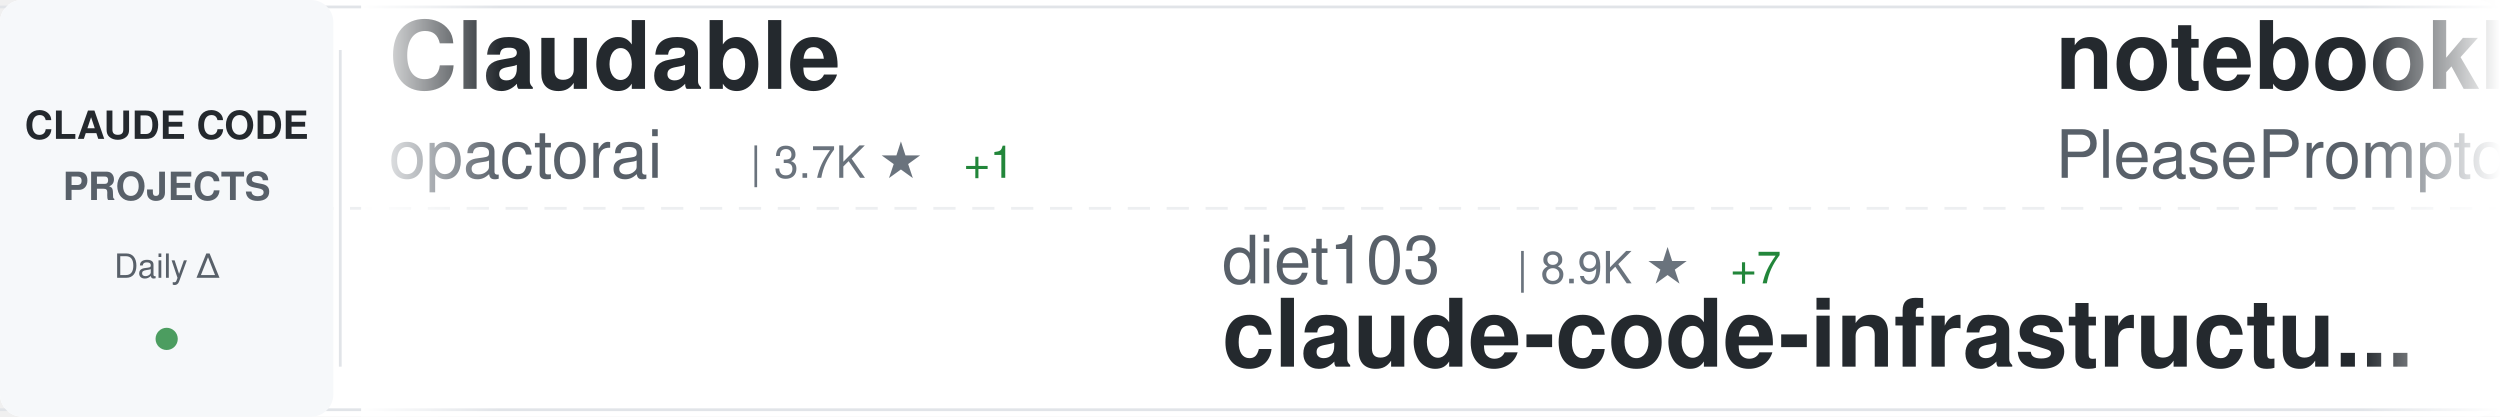
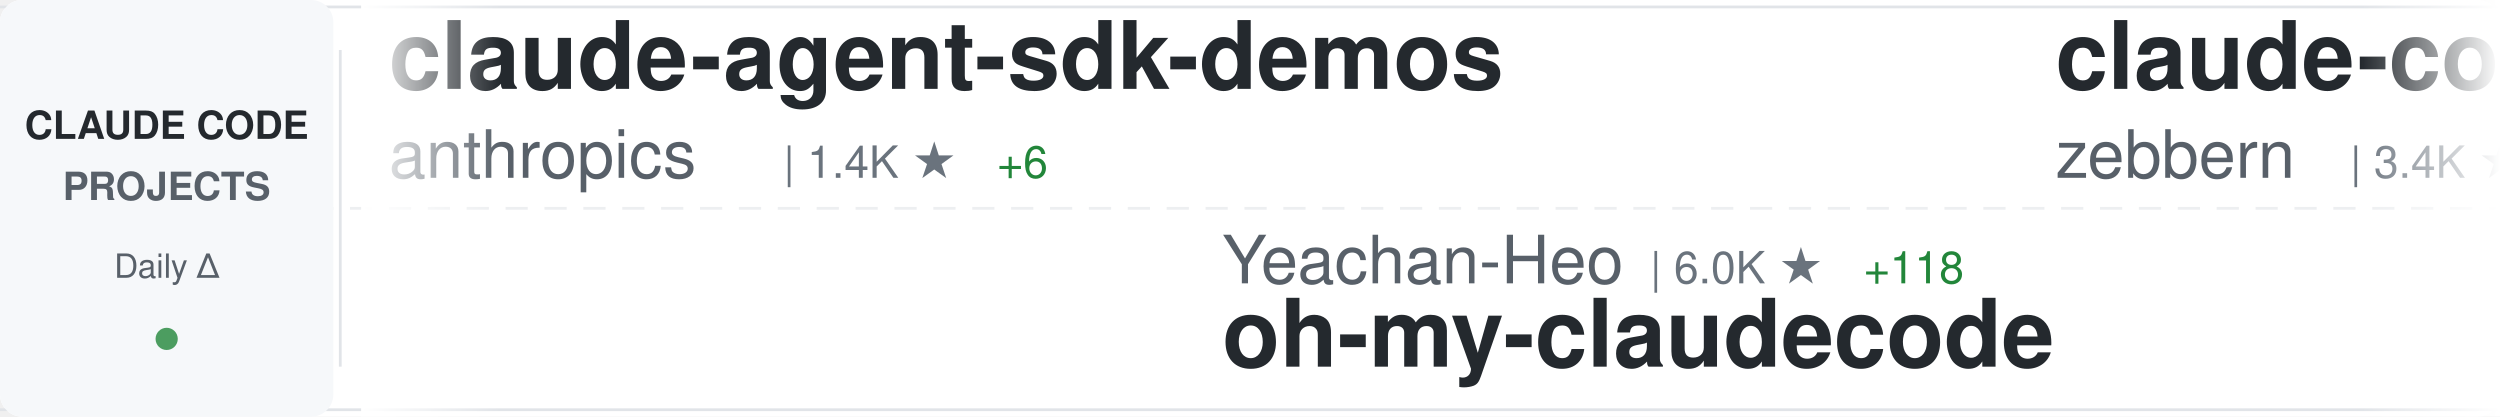
<svg xmlns="http://www.w3.org/2000/svg" width="900" height="150">
  <defs>
    <linearGradient id="awesomeLeftFade" x1="0%" y1="0%" x2="100%" y2="0%">
      <stop offset="0%" style="stop-color:#ffffff;stop-opacity:1" />
      <stop offset="100%" style="stop-color:#ffffff;stop-opacity:0" />
    </linearGradient>
    <linearGradient id="awesomeRightFade" x1="0%" y1="0%" x2="100%" y2="0%">
      <stop offset="0%" style="stop-color:#ffffff;stop-opacity:0" />
      <stop offset="100%" style="stop-color:#ffffff;stop-opacity:1" />
    </linearGradient>
  </defs>
  <rect width="900" height="150" fill="#ffffff" rx="8" />
  <rect x="0" y="2" width="900" height="1" fill="#e1e4e8" />
  <rect x="0" y="147" width="900" height="1" fill="#e1e4e8" />
  <line x1="0" y1="75" x2="900" y2="75" stroke="#e1e4e8" stroke-width="1" stroke-dasharray="8 6" opacity="0.6" />
  <rect x="0" y="0" width="120" height="150" fill="#f6f8fa" rx="8" />
  <text x="60" y="50" font-family="-apple-system, BlinkMacSystemFont, 'Segoe UI', Helvetica, Arial, sans-serif" font-size="14" font-weight="600" fill="#24292e" text-anchor="middle">CLAUDE CODE</text>
  <text x="60" y="72" font-family="-apple-system, BlinkMacSystemFont, 'Segoe UI', Helvetica, Arial, sans-serif" font-size="14" font-weight="600" fill="#586069" text-anchor="middle">PROJECTS</text>
  <text x="60" y="100" font-family="-apple-system, BlinkMacSystemFont, 'Segoe UI', Helvetica, Arial, sans-serif" font-size="12" font-weight="500" fill="#586069" text-anchor="middle">Daily Δ</text>
  <circle cx="60" cy="122" r="4" fill="#22863a" opacity="0.8" />
  <rect x="122" y="18" width="1" height="114" fill="#e1e4e8" />
  <clipPath id="awesomeTickerClip">
    <rect x="130" y="0" width="770" height="150" />
  </clipPath>
  <g clip-path="url(#awesomeTickerClip)">
    <g id="awesomeTickerItems">
      <animateTransform attributeName="transform" attributeType="XML" type="translate" from="0 0" to="-3000 0" dur="54s" repeatCount="indefinite" />
      <g transform="translate(0, 0)">
-         <text x="140" y="32" font-family="-apple-system, BlinkMacSystemFont, 'Segoe UI', Helvetica, Arial, sans-serif" font-size="34" font-weight="600" fill="#24292e">Claudable</text>
-         <text x="140" y="64" font-family="-apple-system, BlinkMacSystemFont, 'Segoe UI', Helvetica, Arial, sans-serif" font-size="24" font-weight="400" fill="#586069">opactorai</text>
-         <text x="270" y="64" font-family="-apple-system, BlinkMacSystemFont, 'Segoe UI', Helvetica, Arial, sans-serif" font-size="16" font-weight="500" fill="#6a737d">| 3.7K ★</text>
-         <text x="347" y="64" font-family="-apple-system, BlinkMacSystemFont, 'Segoe UI', Helvetica, Arial, sans-serif" font-size="16" font-weight="500" fill="#22863a"> +1</text>
+         <text x="140" y="32" font-family="-apple-system, BlinkMacSystemFont, 'Segoe UI', Helvetica, Arial, sans-serif" font-size="34" font-weight="600" fill="#24292e">claude-agent-sdk-demos</text>
+         <text x="140" y="64" font-family="-apple-system, BlinkMacSystemFont, 'Segoe UI', Helvetica, Arial, sans-serif" font-size="24" font-weight="400" fill="#586069">anthropics</text>
+         <text x="282" y="64" font-family="-apple-system, BlinkMacSystemFont, 'Segoe UI', Helvetica, Arial, sans-serif" font-size="16" font-weight="500" fill="#6a737d">| 1.4K ★</text>
+         <text x="359" y="64" font-family="-apple-system, BlinkMacSystemFont, 'Segoe UI', Helvetica, Arial, sans-serif" font-size="16" font-weight="500" fill="#22863a"> +6</text>
      </g>
      <g transform="translate(300, 0)">
-         <text x="140" y="102" font-family="-apple-system, BlinkMacSystemFont, 'Segoe UI', Helvetica, Arial, sans-serif" font-size="24" font-weight="400" fill="#586069">diet103</text>
-         <text x="246" y="102" font-family="-apple-system, BlinkMacSystemFont, 'Segoe UI', Helvetica, Arial, sans-serif" font-size="16" font-weight="500" fill="#6a737d">| 8.9K ★</text>
-         <text x="323" y="102" font-family="-apple-system, BlinkMacSystemFont, 'Segoe UI', Helvetica, Arial, sans-serif" font-size="16" font-weight="500" fill="#22863a"> +7</text>
-         <text x="140" y="132" font-family="-apple-system, BlinkMacSystemFont, 'Segoe UI', Helvetica, Arial, sans-serif" font-size="34" font-weight="600" fill="#24292e">claude-code-infrastructu...</text>
+         <text x="140" y="102" font-family="-apple-system, BlinkMacSystemFont, 'Segoe UI', Helvetica, Arial, sans-serif" font-size="24" font-weight="400" fill="#586069">Yeachan-Heo</text>
+         <text x="294" y="102" font-family="-apple-system, BlinkMacSystemFont, 'Segoe UI', Helvetica, Arial, sans-serif" font-size="16" font-weight="500" fill="#6a737d">| 6.0K ★</text>
+         <text x="371" y="102" font-family="-apple-system, BlinkMacSystemFont, 'Segoe UI', Helvetica, Arial, sans-serif" font-size="16" font-weight="500" fill="#22863a"> +118</text>
+         <text x="140" y="132" font-family="-apple-system, BlinkMacSystemFont, 'Segoe UI', Helvetica, Arial, sans-serif" font-size="34" font-weight="600" fill="#24292e">oh-my-claudecode</text>
      </g>
      <g transform="translate(600, 0)">
-         <text x="140" y="32" font-family="-apple-system, BlinkMacSystemFont, 'Segoe UI', Helvetica, Arial, sans-serif" font-size="34" font-weight="600" fill="#24292e">notebooklm-skill</text>
-         <text x="140" y="64" font-family="-apple-system, BlinkMacSystemFont, 'Segoe UI', Helvetica, Arial, sans-serif" font-size="24" font-weight="400" fill="#586069">PleasePrompto</text>
-         <text x="318" y="64" font-family="-apple-system, BlinkMacSystemFont, 'Segoe UI', Helvetica, Arial, sans-serif" font-size="16" font-weight="500" fill="#6a737d">| 3.5K ★</text>
-         <text x="395" y="64" font-family="-apple-system, BlinkMacSystemFont, 'Segoe UI', Helvetica, Arial, sans-serif" font-size="16" font-weight="500" fill="#22863a"> +29</text>
+         <text x="140" y="32" font-family="-apple-system, BlinkMacSystemFont, 'Segoe UI', Helvetica, Arial, sans-serif" font-size="34" font-weight="600" fill="#24292e">claude-code-guide</text>
+         <text x="140" y="64" font-family="-apple-system, BlinkMacSystemFont, 'Segoe UI', Helvetica, Arial, sans-serif" font-size="24" font-weight="400" fill="#586069">zebbern</text>
+         <text x="246" y="64" font-family="-apple-system, BlinkMacSystemFont, 'Segoe UI', Helvetica, Arial, sans-serif" font-size="16" font-weight="500" fill="#6a737d">| 3.4K ★</text>
+         <text x="323" y="64" font-family="-apple-system, BlinkMacSystemFont, 'Segoe UI', Helvetica, Arial, sans-serif" font-size="16" font-weight="500" fill="#22863a"> +6</text>
      </g>
      <g transform="translate(900, 0)">
        <text x="140" y="102" font-family="-apple-system, BlinkMacSystemFont, 'Segoe UI', Helvetica, Arial, sans-serif" font-size="24" font-weight="400" fill="#586069">ykdojo</text>
-         <text x="234" y="102" font-family="-apple-system, BlinkMacSystemFont, 'Segoe UI', Helvetica, Arial, sans-serif" font-size="16" font-weight="500" fill="#6a737d">| 2.6K ★</text>
-         <text x="311" y="102" font-family="-apple-system, BlinkMacSystemFont, 'Segoe UI', Helvetica, Arial, sans-serif" font-size="16" font-weight="500" fill="#22863a"> +81</text>
+         <text x="234" y="102" font-family="-apple-system, BlinkMacSystemFont, 'Segoe UI', Helvetica, Arial, sans-serif" font-size="16" font-weight="500" fill="#6a737d">| 2.7K ★</text>
+         <text x="311" y="102" font-family="-apple-system, BlinkMacSystemFont, 'Segoe UI', Helvetica, Arial, sans-serif" font-size="16" font-weight="500" fill="#22863a"> +72</text>
        <text x="140" y="132" font-family="-apple-system, BlinkMacSystemFont, 'Segoe UI', Helvetica, Arial, sans-serif" font-size="34" font-weight="600" fill="#24292e">claude-code-tips</text>
      </g>
      <g transform="translate(1200, 0)">
-         <text x="140" y="32" font-family="-apple-system, BlinkMacSystemFont, 'Segoe UI', Helvetica, Arial, sans-serif" font-size="34" font-weight="600" fill="#24292e">claude-code-source-code-...</text>
-         <text x="140" y="64" font-family="-apple-system, BlinkMacSystemFont, 'Segoe UI', Helvetica, Arial, sans-serif" font-size="24" font-weight="400" fill="#586069">ghuntley</text>
-         <text x="258" y="64" font-family="-apple-system, BlinkMacSystemFont, 'Segoe UI', Helvetica, Arial, sans-serif" font-size="16" font-weight="500" fill="#6a737d">| 833 ★</text>
+         <text x="140" y="32" font-family="-apple-system, BlinkMacSystemFont, 'Segoe UI', Helvetica, Arial, sans-serif" font-size="34" font-weight="600" fill="#24292e">claude-code-settings</text>
+         <text x="140" y="64" font-family="-apple-system, BlinkMacSystemFont, 'Segoe UI', Helvetica, Arial, sans-serif" font-size="24" font-weight="400" fill="#586069">feiskyer</text>
+         <text x="258" y="64" font-family="-apple-system, BlinkMacSystemFont, 'Segoe UI', Helvetica, Arial, sans-serif" font-size="16" font-weight="500" fill="#6a737d">| 1.2K ★</text>
+         <text x="335" y="64" font-family="-apple-system, BlinkMacSystemFont, 'Segoe UI', Helvetica, Arial, sans-serif" font-size="16" font-weight="500" fill="#22863a"> +5</text>
      </g>
      <g transform="translate(1500, 0)">
-         <text x="140" y="102" font-family="-apple-system, BlinkMacSystemFont, 'Segoe UI', Helvetica, Arial, sans-serif" font-size="24" font-weight="400" fill="#586069">shanraisshan</text>
-         <text x="306" y="102" font-family="-apple-system, BlinkMacSystemFont, 'Segoe UI', Helvetica, Arial, sans-serif" font-size="16" font-weight="500" fill="#6a737d">| 2.4K ★</text>
-         <text x="383" y="102" font-family="-apple-system, BlinkMacSystemFont, 'Segoe UI', Helvetica, Arial, sans-serif" font-size="16" font-weight="500" fill="#22863a"> +115</text>
-         <text x="140" y="132" font-family="-apple-system, BlinkMacSystemFont, 'Segoe UI', Helvetica, Arial, sans-serif" font-size="34" font-weight="600" fill="#24292e">claude-code-best-practic...</text>
+         <text x="140" y="102" font-family="-apple-system, BlinkMacSystemFont, 'Segoe UI', Helvetica, Arial, sans-serif" font-size="24" font-weight="400" fill="#586069">zed-industries</text>
+         <text x="330" y="102" font-family="-apple-system, BlinkMacSystemFont, 'Segoe UI', Helvetica, Arial, sans-serif" font-size="16" font-weight="500" fill="#6a737d">| 923 ★</text>
+         <text x="398" y="102" font-family="-apple-system, BlinkMacSystemFont, 'Segoe UI', Helvetica, Arial, sans-serif" font-size="16" font-weight="500" fill="#22863a"> +5</text>
+         <text x="140" y="132" font-family="-apple-system, BlinkMacSystemFont, 'Segoe UI', Helvetica, Arial, sans-serif" font-size="34" font-weight="600" fill="#24292e">claude-code-acp</text>
      </g>
      <g transform="translate(1800, 0)">
-         <text x="140" y="32" font-family="-apple-system, BlinkMacSystemFont, 'Segoe UI', Helvetica, Arial, sans-serif" font-size="34" font-weight="600" fill="#24292e">claude-code-templates</text>
-         <text x="140" y="64" font-family="-apple-system, BlinkMacSystemFont, 'Segoe UI', Helvetica, Arial, sans-serif" font-size="24" font-weight="400" fill="#586069">davila7</text>
-         <text x="246" y="64" font-family="-apple-system, BlinkMacSystemFont, 'Segoe UI', Helvetica, Arial, sans-serif" font-size="16" font-weight="500" fill="#6a737d">| 20.1K ★</text>
-         <text x="332" y="64" font-family="-apple-system, BlinkMacSystemFont, 'Segoe UI', Helvetica, Arial, sans-serif" font-size="16" font-weight="500" fill="#22863a"> +73</text>
+         <text x="140" y="32" font-family="-apple-system, BlinkMacSystemFont, 'Segoe UI', Helvetica, Arial, sans-serif" font-size="34" font-weight="600" fill="#24292e">claude-code-system-promp...</text>
+         <text x="140" y="64" font-family="-apple-system, BlinkMacSystemFont, 'Segoe UI', Helvetica, Arial, sans-serif" font-size="24" font-weight="400" fill="#586069">Piebald-AI</text>
+         <text x="282" y="64" font-family="-apple-system, BlinkMacSystemFont, 'Segoe UI', Helvetica, Arial, sans-serif" font-size="16" font-weight="500" fill="#6a737d">| 4.4K ★</text>
+         <text x="359" y="64" font-family="-apple-system, BlinkMacSystemFont, 'Segoe UI', Helvetica, Arial, sans-serif" font-size="16" font-weight="500" fill="#22863a"> +47</text>
      </g>
      <g transform="translate(2100, 0)">
-         <text x="140" y="102" font-family="-apple-system, BlinkMacSystemFont, 'Segoe UI', Helvetica, Arial, sans-serif" font-size="24" font-weight="400" fill="#586069">feiskyer</text>
-         <text x="258" y="102" font-family="-apple-system, BlinkMacSystemFont, 'Segoe UI', Helvetica, Arial, sans-serif" font-size="16" font-weight="500" fill="#6a737d">| 1.2K ★</text>
-         <text x="335" y="102" font-family="-apple-system, BlinkMacSystemFont, 'Segoe UI', Helvetica, Arial, sans-serif" font-size="16" font-weight="500" fill="#22863a"> +4</text>
-         <text x="140" y="132" font-family="-apple-system, BlinkMacSystemFont, 'Segoe UI', Helvetica, Arial, sans-serif" font-size="34" font-weight="600" fill="#24292e">claude-code-settings</text>
+         <text x="140" y="102" font-family="-apple-system, BlinkMacSystemFont, 'Segoe UI', Helvetica, Arial, sans-serif" font-size="24" font-weight="400" fill="#586069">cixingguangming55555</text>
+         <text x="402" y="102" font-family="-apple-system, BlinkMacSystemFont, 'Segoe UI', Helvetica, Arial, sans-serif" font-size="16" font-weight="500" fill="#6a737d">| 2.5K ★</text>
+         <text x="140" y="132" font-family="-apple-system, BlinkMacSystemFont, 'Segoe UI', Helvetica, Arial, sans-serif" font-size="34" font-weight="600" fill="#24292e">wechat-bot</text>
      </g>
      <g transform="translate(2400, 0)">
-         <text x="140" y="32" font-family="-apple-system, BlinkMacSystemFont, 'Segoe UI', Helvetica, Arial, sans-serif" font-size="34" font-weight="600" fill="#24292e">cc-switch</text>
-         <text x="140" y="64" font-family="-apple-system, BlinkMacSystemFont, 'Segoe UI', Helvetica, Arial, sans-serif" font-size="24" font-weight="400" fill="#586069">farion1231</text>
-         <text x="282" y="64" font-family="-apple-system, BlinkMacSystemFont, 'Segoe UI', Helvetica, Arial, sans-serif" font-size="16" font-weight="500" fill="#6a737d">| 17.6K ★</text>
-         <text x="368" y="64" font-family="-apple-system, BlinkMacSystemFont, 'Segoe UI', Helvetica, Arial, sans-serif" font-size="16" font-weight="500" fill="#22863a"> +217</text>
+         <text x="140" y="32" font-family="-apple-system, BlinkMacSystemFont, 'Segoe UI', Helvetica, Arial, sans-serif" font-size="34" font-weight="600" fill="#24292e">ralph-claude-code</text>
+         <text x="140" y="64" font-family="-apple-system, BlinkMacSystemFont, 'Segoe UI', Helvetica, Arial, sans-serif" font-size="24" font-weight="400" fill="#586069">frankbria</text>
+         <text x="270" y="64" font-family="-apple-system, BlinkMacSystemFont, 'Segoe UI', Helvetica, Arial, sans-serif" font-size="16" font-weight="500" fill="#6a737d">| 6.8K ★</text>
+         <text x="347" y="64" font-family="-apple-system, BlinkMacSystemFont, 'Segoe UI', Helvetica, Arial, sans-serif" font-size="16" font-weight="500" fill="#22863a"> +70</text>
      </g>
      <g transform="translate(2700, 0)">
-         <text x="140" y="102" font-family="-apple-system, BlinkMacSystemFont, 'Segoe UI', Helvetica, Arial, sans-serif" font-size="24" font-weight="400" fill="#586069">superdesigndev</text>
-         <text x="330" y="102" font-family="-apple-system, BlinkMacSystemFont, 'Segoe UI', Helvetica, Arial, sans-serif" font-size="16" font-weight="500" fill="#6a737d">| 6.0K ★</text>
-         <text x="407" y="102" font-family="-apple-system, BlinkMacSystemFont, 'Segoe UI', Helvetica, Arial, sans-serif" font-size="16" font-weight="500" fill="#22863a"> +8</text>
-         <text x="140" y="132" font-family="-apple-system, BlinkMacSystemFont, 'Segoe UI', Helvetica, Arial, sans-serif" font-size="34" font-weight="600" fill="#24292e">superdesign</text>
+         <text x="140" y="102" font-family="-apple-system, BlinkMacSystemFont, 'Segoe UI', Helvetica, Arial, sans-serif" font-size="24" font-weight="400" fill="#586069">revfactory</text>
+         <text x="282" y="102" font-family="-apple-system, BlinkMacSystemFont, 'Segoe UI', Helvetica, Arial, sans-serif" font-size="16" font-weight="500" fill="#6a737d">| 754 ★</text>
+         <text x="350" y="102" font-family="-apple-system, BlinkMacSystemFont, 'Segoe UI', Helvetica, Arial, sans-serif" font-size="16" font-weight="500" fill="#22863a"> +1</text>
+         <text x="140" y="132" font-family="-apple-system, BlinkMacSystemFont, 'Segoe UI', Helvetica, Arial, sans-serif" font-size="34" font-weight="600" fill="#24292e">claude-code-mastering</text>
      </g>
      <g transform="translate(3000, 0)">
-         <text x="140" y="32" font-family="-apple-system, BlinkMacSystemFont, 'Segoe UI', Helvetica, Arial, sans-serif" font-size="34" font-weight="600" fill="#24292e">Claudable</text>
-         <text x="140" y="64" font-family="-apple-system, BlinkMacSystemFont, 'Segoe UI', Helvetica, Arial, sans-serif" font-size="24" font-weight="400" fill="#586069">opactorai</text>
-         <text x="270" y="64" font-family="-apple-system, BlinkMacSystemFont, 'Segoe UI', Helvetica, Arial, sans-serif" font-size="16" font-weight="500" fill="#6a737d">| 3.7K ★</text>
-         <text x="347" y="64" font-family="-apple-system, BlinkMacSystemFont, 'Segoe UI', Helvetica, Arial, sans-serif" font-size="16" font-weight="500" fill="#22863a"> +1</text>
+         <text x="140" y="32" font-family="-apple-system, BlinkMacSystemFont, 'Segoe UI', Helvetica, Arial, sans-serif" font-size="34" font-weight="600" fill="#24292e">claude-agent-sdk-demos</text>
+         <text x="140" y="64" font-family="-apple-system, BlinkMacSystemFont, 'Segoe UI', Helvetica, Arial, sans-serif" font-size="24" font-weight="400" fill="#586069">anthropics</text>
+         <text x="282" y="64" font-family="-apple-system, BlinkMacSystemFont, 'Segoe UI', Helvetica, Arial, sans-serif" font-size="16" font-weight="500" fill="#6a737d">| 1.4K ★</text>
+         <text x="359" y="64" font-family="-apple-system, BlinkMacSystemFont, 'Segoe UI', Helvetica, Arial, sans-serif" font-size="16" font-weight="500" fill="#22863a"> +6</text>
      </g>
      <g transform="translate(3300, 0)">
-         <text x="140" y="102" font-family="-apple-system, BlinkMacSystemFont, 'Segoe UI', Helvetica, Arial, sans-serif" font-size="24" font-weight="400" fill="#586069">diet103</text>
-         <text x="246" y="102" font-family="-apple-system, BlinkMacSystemFont, 'Segoe UI', Helvetica, Arial, sans-serif" font-size="16" font-weight="500" fill="#6a737d">| 8.9K ★</text>
-         <text x="323" y="102" font-family="-apple-system, BlinkMacSystemFont, 'Segoe UI', Helvetica, Arial, sans-serif" font-size="16" font-weight="500" fill="#22863a"> +7</text>
-         <text x="140" y="132" font-family="-apple-system, BlinkMacSystemFont, 'Segoe UI', Helvetica, Arial, sans-serif" font-size="34" font-weight="600" fill="#24292e">claude-code-infrastructu...</text>
+         <text x="140" y="102" font-family="-apple-system, BlinkMacSystemFont, 'Segoe UI', Helvetica, Arial, sans-serif" font-size="24" font-weight="400" fill="#586069">Yeachan-Heo</text>
+         <text x="294" y="102" font-family="-apple-system, BlinkMacSystemFont, 'Segoe UI', Helvetica, Arial, sans-serif" font-size="16" font-weight="500" fill="#6a737d">| 6.0K ★</text>
+         <text x="371" y="102" font-family="-apple-system, BlinkMacSystemFont, 'Segoe UI', Helvetica, Arial, sans-serif" font-size="16" font-weight="500" fill="#22863a"> +118</text>
+         <text x="140" y="132" font-family="-apple-system, BlinkMacSystemFont, 'Segoe UI', Helvetica, Arial, sans-serif" font-size="34" font-weight="600" fill="#24292e">oh-my-claudecode</text>
      </g>
      <g transform="translate(3600, 0)">
-         <text x="140" y="32" font-family="-apple-system, BlinkMacSystemFont, 'Segoe UI', Helvetica, Arial, sans-serif" font-size="34" font-weight="600" fill="#24292e">notebooklm-skill</text>
-         <text x="140" y="64" font-family="-apple-system, BlinkMacSystemFont, 'Segoe UI', Helvetica, Arial, sans-serif" font-size="24" font-weight="400" fill="#586069">PleasePrompto</text>
-         <text x="318" y="64" font-family="-apple-system, BlinkMacSystemFont, 'Segoe UI', Helvetica, Arial, sans-serif" font-size="16" font-weight="500" fill="#6a737d">| 3.5K ★</text>
-         <text x="395" y="64" font-family="-apple-system, BlinkMacSystemFont, 'Segoe UI', Helvetica, Arial, sans-serif" font-size="16" font-weight="500" fill="#22863a"> +29</text>
+         <text x="140" y="32" font-family="-apple-system, BlinkMacSystemFont, 'Segoe UI', Helvetica, Arial, sans-serif" font-size="34" font-weight="600" fill="#24292e">claude-code-guide</text>
+         <text x="140" y="64" font-family="-apple-system, BlinkMacSystemFont, 'Segoe UI', Helvetica, Arial, sans-serif" font-size="24" font-weight="400" fill="#586069">zebbern</text>
+         <text x="246" y="64" font-family="-apple-system, BlinkMacSystemFont, 'Segoe UI', Helvetica, Arial, sans-serif" font-size="16" font-weight="500" fill="#6a737d">| 3.4K ★</text>
+         <text x="323" y="64" font-family="-apple-system, BlinkMacSystemFont, 'Segoe UI', Helvetica, Arial, sans-serif" font-size="16" font-weight="500" fill="#22863a"> +6</text>
      </g>
      <g transform="translate(3900, 0)">
        <text x="140" y="102" font-family="-apple-system, BlinkMacSystemFont, 'Segoe UI', Helvetica, Arial, sans-serif" font-size="24" font-weight="400" fill="#586069">ykdojo</text>
-         <text x="234" y="102" font-family="-apple-system, BlinkMacSystemFont, 'Segoe UI', Helvetica, Arial, sans-serif" font-size="16" font-weight="500" fill="#6a737d">| 2.6K ★</text>
-         <text x="311" y="102" font-family="-apple-system, BlinkMacSystemFont, 'Segoe UI', Helvetica, Arial, sans-serif" font-size="16" font-weight="500" fill="#22863a"> +81</text>
+         <text x="234" y="102" font-family="-apple-system, BlinkMacSystemFont, 'Segoe UI', Helvetica, Arial, sans-serif" font-size="16" font-weight="500" fill="#6a737d">| 2.7K ★</text>
+         <text x="311" y="102" font-family="-apple-system, BlinkMacSystemFont, 'Segoe UI', Helvetica, Arial, sans-serif" font-size="16" font-weight="500" fill="#22863a"> +72</text>
        <text x="140" y="132" font-family="-apple-system, BlinkMacSystemFont, 'Segoe UI', Helvetica, Arial, sans-serif" font-size="34" font-weight="600" fill="#24292e">claude-code-tips</text>
      </g>
    </g>
  </g>
  <rect x="130" y="0" width="50" height="150" fill="url(#awesomeLeftFade)" />
  <rect x="850" y="0" width="50" height="150" fill="url(#awesomeRightFade)" />
</svg>
